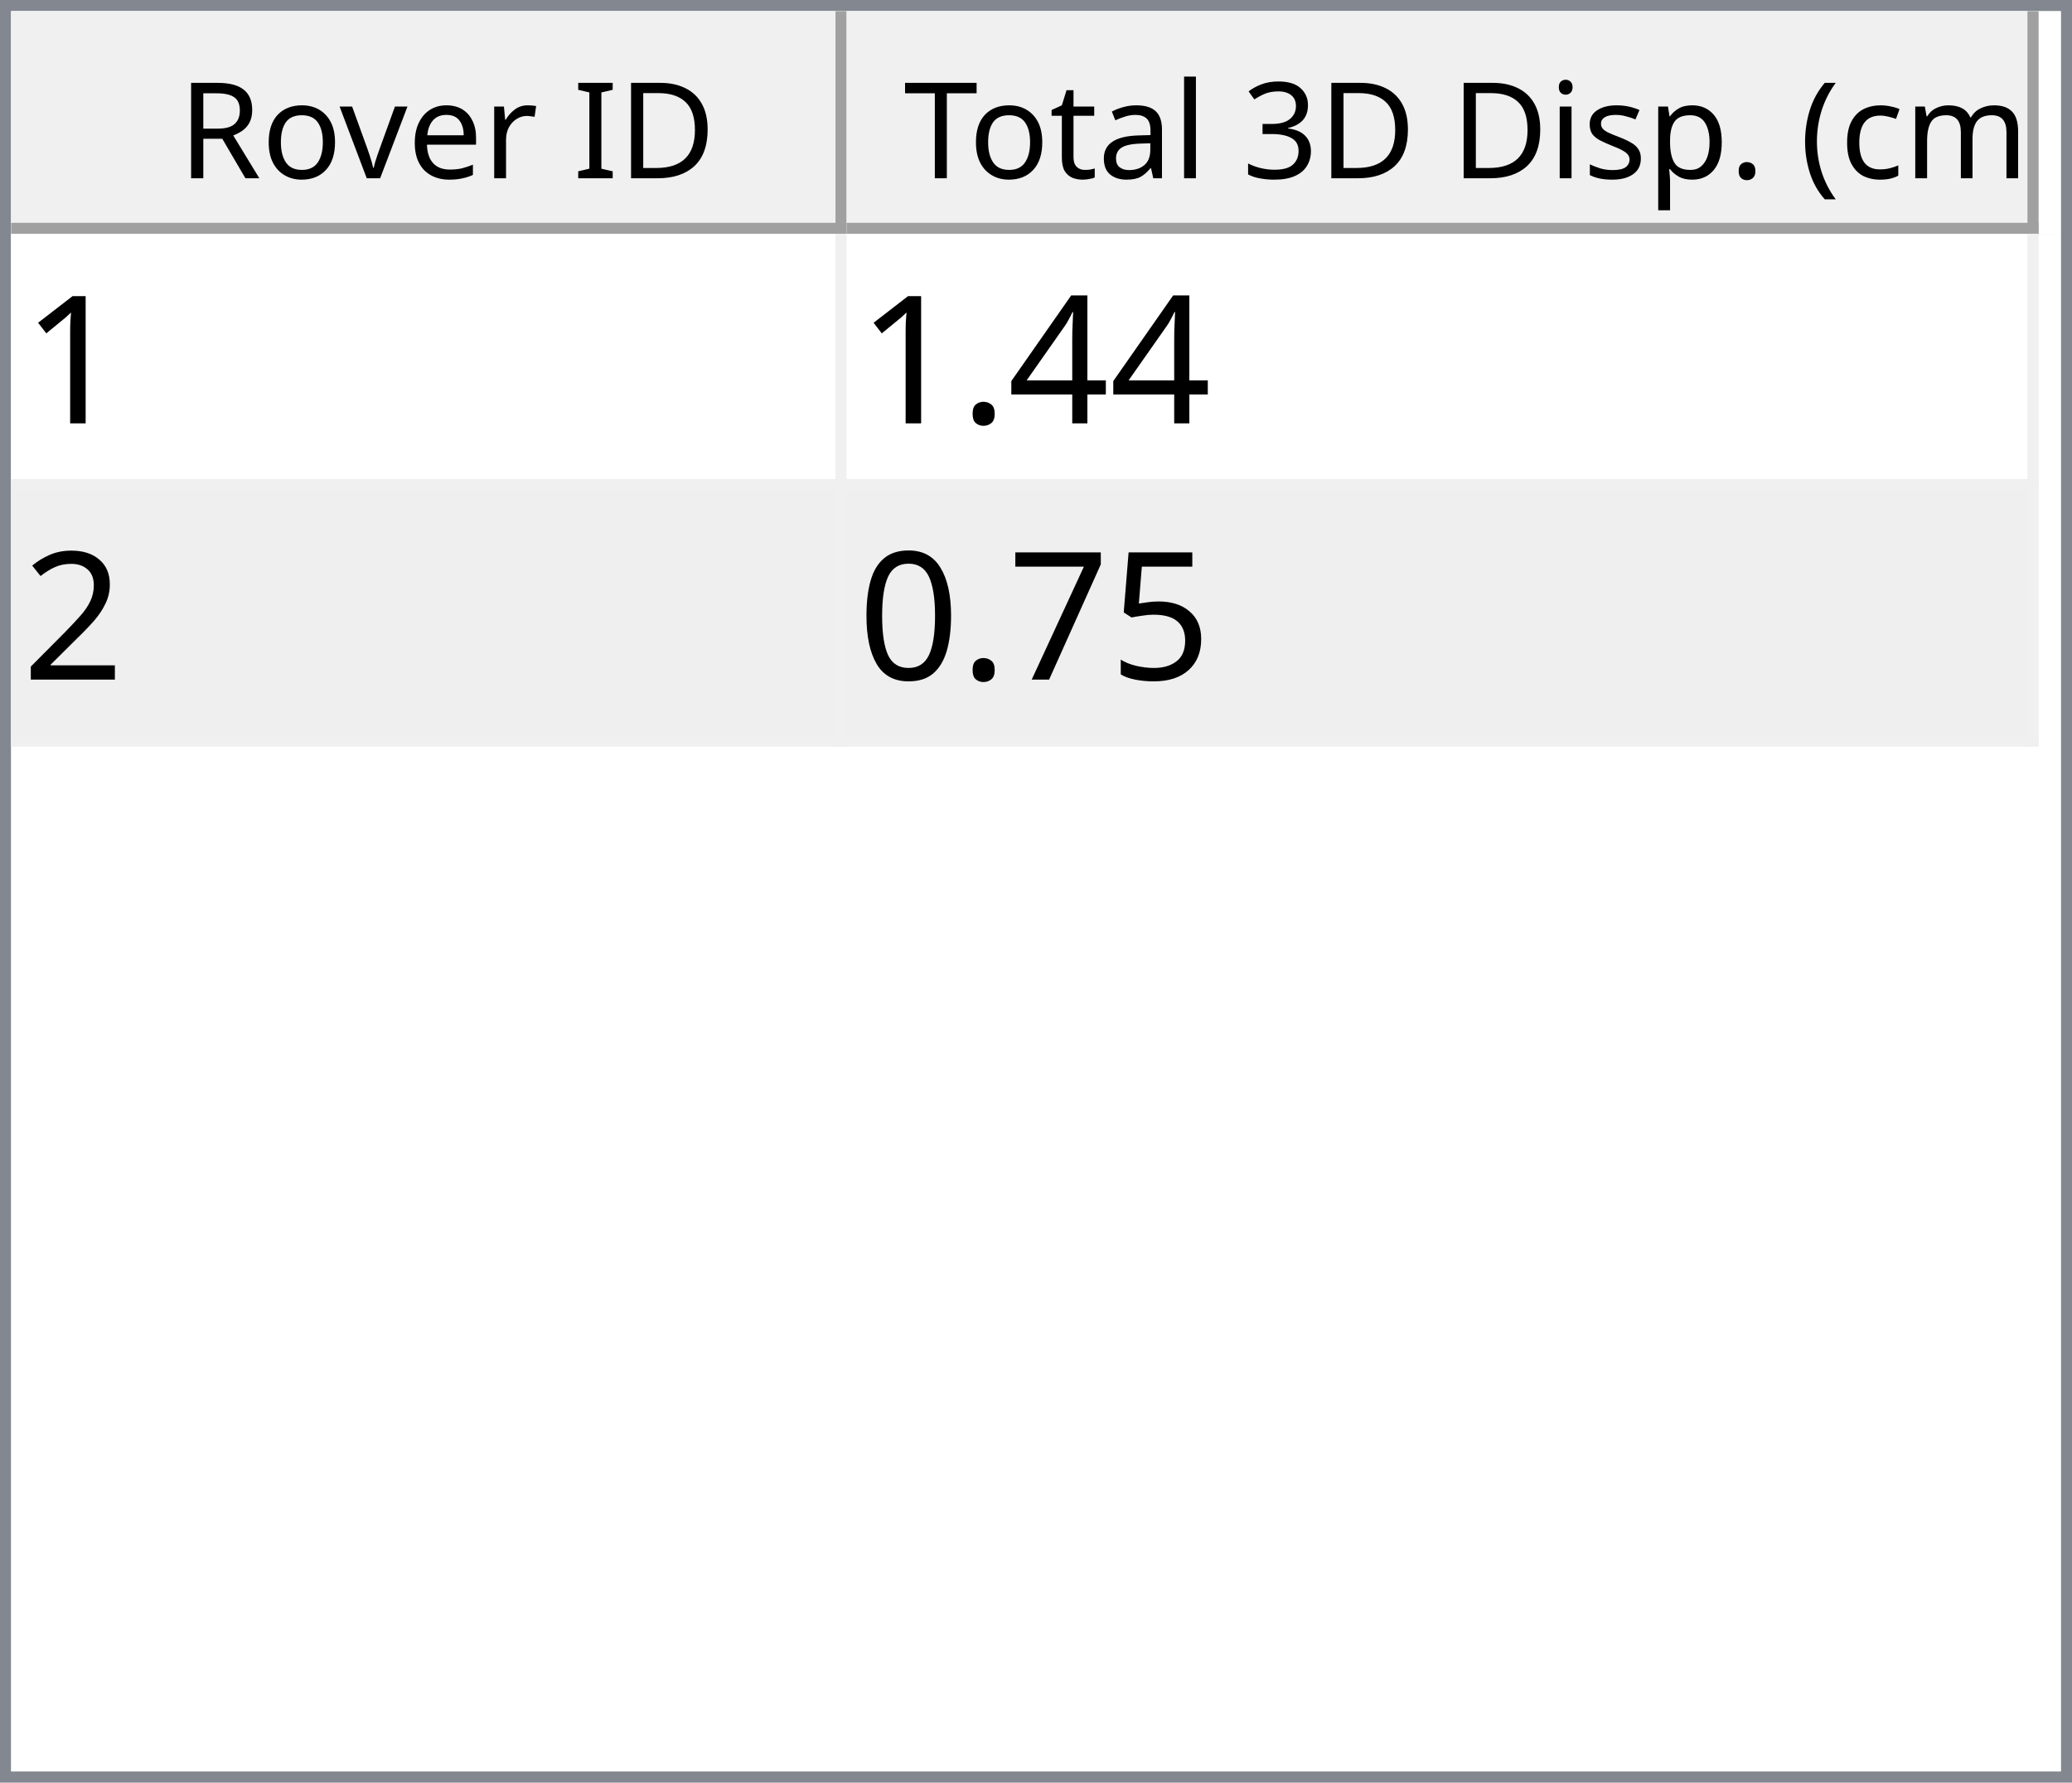
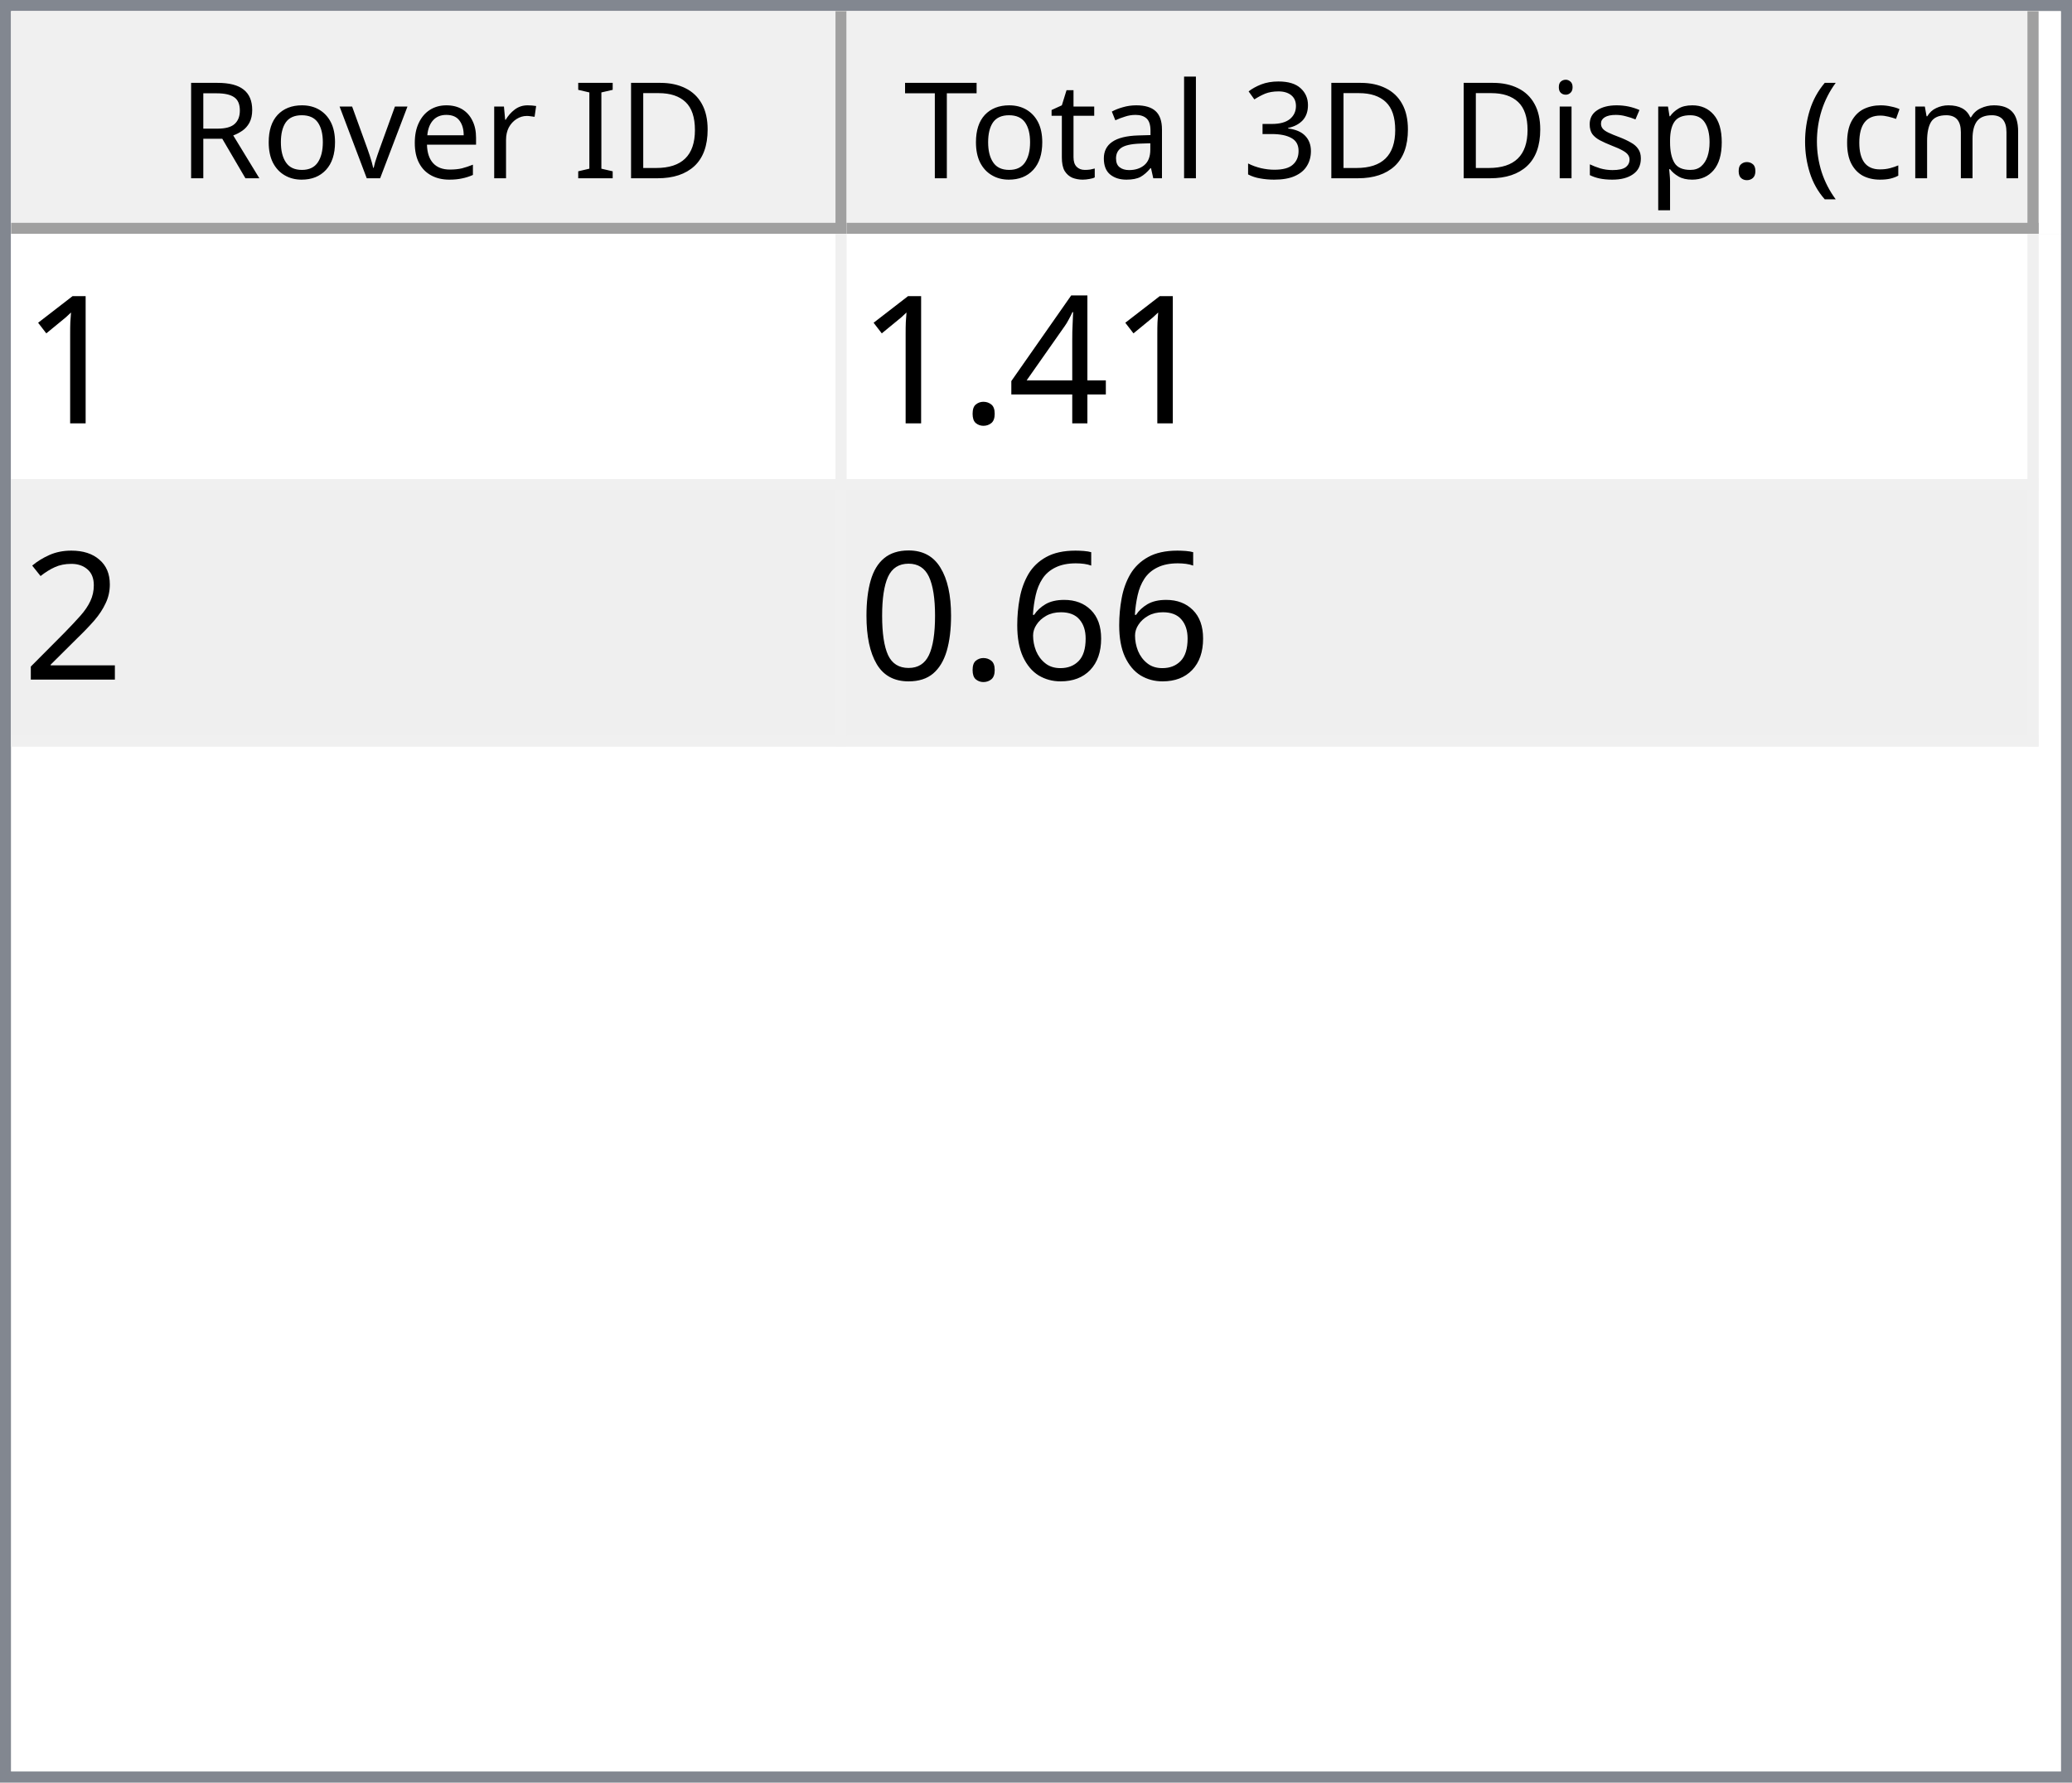
<svg xmlns="http://www.w3.org/2000/svg" style="fill-opacity:1; color-rendering:auto; color-interpolation:auto; text-rendering:auto; stroke:black; stroke-linecap:square; stroke-miterlimit:10; shape-rendering:auto; stroke-opacity:1; fill:black; stroke-dasharray:none; font-weight:normal; stroke-width:1; font-family:'Dialog'; font-style:normal; stroke-linejoin:miter; font-size:12px; stroke-dashoffset:0; image-rendering:auto;" width="186" height="160">
  <defs id="genericDefs" />
  <g>
    <defs id="defs1">
      <clipPath clipPathUnits="userSpaceOnUse" id="clipPath1">
        <path d="M0 0 L186 0 L186 160 L0 160 L0 0 Z" />
      </clipPath>
      <clipPath clipPathUnits="userSpaceOnUse" id="clipPath2">
        <path d="M0 0 L0 160 L186 160 L186 0 Z" />
      </clipPath>
      <clipPath clipPathUnits="userSpaceOnUse" id="clipPath3">
        <path d="M0 0 L0 20 L184 20 L184 0 Z" />
      </clipPath>
      <clipPath clipPathUnits="userSpaceOnUse" id="clipPath4">
        <path d="M0 0 L0 20 L75 20 L75 0 Z" />
      </clipPath>
      <clipPath clipPathUnits="userSpaceOnUse" id="clipPath5">
        <path d="M1 1 L1 19 L74 19 L74 1 Z" />
      </clipPath>
      <clipPath clipPathUnits="userSpaceOnUse" id="clipPath6">
        <path d="M0 0 L0 18 L73 18 L73 0 Z" />
      </clipPath>
      <clipPath clipPathUnits="userSpaceOnUse" id="clipPath7">
        <path d="M-0.5 -0.5 L-0.5 19.5 L74.5 19.5 L74.5 -0.5 Z" />
      </clipPath>
      <clipPath clipPathUnits="userSpaceOnUse" id="clipPath8">
        <path d="M0 0 L0 20 L107 20 L107 0 Z" />
      </clipPath>
      <clipPath clipPathUnits="userSpaceOnUse" id="clipPath9">
        <path d="M1 1 L1 19 L106 19 L106 1 Z" />
      </clipPath>
      <clipPath clipPathUnits="userSpaceOnUse" id="clipPath10">
        <path d="M0 0 L0 18 L105 18 L105 0 Z" />
      </clipPath>
      <clipPath clipPathUnits="userSpaceOnUse" id="clipPath11">
        <path d="M-0.5 -0.5 L-0.5 19.5 L106.5 19.5 L106.5 -0.5 Z" />
      </clipPath>
      <clipPath clipPathUnits="userSpaceOnUse" id="clipPath12">
        <path d="M0 0 L0 138 L184 138 L184 0 Z" />
      </clipPath>
      <clipPath clipPathUnits="userSpaceOnUse" id="clipPath13">
        <path d="M0 0 L0 46 L182 46 L182 0 Z" />
      </clipPath>
      <clipPath clipPathUnits="userSpaceOnUse" id="clipPath14">
        <path d="M-0.5 -0.5 L-0.5 45.5 L181.5 45.5 L181.5 -0.5 Z" />
      </clipPath>
      <clipPath clipPathUnits="userSpaceOnUse" id="clipPath15">
        <path d="M0 0 L0 22 L74 22 L74 0 Z" />
      </clipPath>
      <clipPath clipPathUnits="userSpaceOnUse" id="clipPath16">
        <path d="M0 0 L0 22 L106 22 L106 0 Z" />
      </clipPath>
      <font horiz-adv-x="64.551" id="font1">
        <font-face ascent="107.91" descent="25.098" units-per-em="100" style="font-style:normal; font-family:Segoe UI; font-weight:normal;" />
        <missing-glyph horiz-adv-x="64.551" d="M8.109 0 L8.109 68.266 L56.453 68.266 L56.453 0 L8.109 0 ZM15.328 7.234 L49.219 7.234 L49.219 61.031 L15.328 61.031 L15.328 7.234 Z" />
        <glyph unicode="D" horiz-adv-x="70.117" d="M9.188 0 L9.188 70.016 L28.516 70.016 Q65.531 70.016 65.531 35.891 Q65.531 19.672 55.25 9.836 Q44.969 0 27.734 0 L9.188 0 ZM17.391 62.594 L17.391 7.422 L27.828 7.422 Q41.609 7.422 49.273 14.797 Q56.938 22.172 56.938 35.688 Q56.938 62.594 28.328 62.594 L17.391 62.594 Z" />
        <glyph unicode="I" horiz-adv-x="26.611" d="M17.391 0 L9.188 0 L9.188 70.016 L17.391 70.016 L17.391 0 Z" />
        <glyph unicode=" " horiz-adv-x="27.393" d="" />
        <glyph unicode="r" horiz-adv-x="34.766" d="M34.188 41.891 Q32.078 43.5 28.125 43.5 Q23 43.5 19.555 38.672 Q16.109 33.844 16.109 25.484 L16.109 0 L8.109 0 L8.109 50 L16.109 50 L16.109 39.703 L16.312 39.703 Q18.016 44.969 21.531 47.922 Q25.047 50.875 29.391 50.875 Q32.516 50.875 34.188 50.203 L34.188 41.891 Z" />
        <glyph unicode="e" horiz-adv-x="52.295" d="M48.297 23 L12.984 23 Q13.188 14.656 17.484 10.109 Q21.781 5.562 29.297 5.562 Q37.75 5.562 44.828 11.141 L44.828 3.609 Q38.234 -1.172 27.391 -1.172 Q16.797 -1.172 10.742 5.641 Q4.688 12.453 4.688 24.812 Q4.688 36.469 11.305 43.82 Q17.922 51.172 27.734 51.172 Q37.547 51.172 42.922 44.828 Q48.297 38.484 48.297 27.203 L48.297 23 ZM40.094 29.781 Q40.047 36.719 36.75 40.578 Q33.453 44.438 27.594 44.438 Q21.922 44.438 17.969 40.383 Q14.016 36.328 13.094 29.781 L40.094 29.781 Z" />
        <glyph unicode="v" horiz-adv-x="47.9" d="M47.406 50 L27.484 0 L19.625 0 L0.688 50 L9.469 50 L22.172 13.672 Q23.578 9.672 23.922 6.688 L24.125 6.688 Q24.609 10.453 25.688 13.484 L38.969 50 L47.406 50 Z" />
        <glyph unicode="o" horiz-adv-x="58.594" d="M29 -1.172 Q17.922 -1.172 11.305 5.836 Q4.688 12.844 4.688 24.422 Q4.688 37.016 11.57 44.094 Q18.453 51.172 30.172 51.172 Q41.359 51.172 47.633 44.289 Q53.906 37.406 53.906 25.203 Q53.906 13.234 47.141 6.031 Q40.375 -1.172 29 -1.172 ZM29.594 44.438 Q21.875 44.438 17.383 39.188 Q12.891 33.938 12.891 24.703 Q12.891 15.828 17.43 10.695 Q21.969 5.562 29.594 5.562 Q37.359 5.562 41.531 10.594 Q45.703 15.625 45.703 24.906 Q45.703 34.281 41.531 39.359 Q37.359 44.438 29.594 44.438 Z" />
        <glyph unicode="R" horiz-adv-x="59.814" d="M59.375 0 L49.609 0 L37.891 19.625 Q36.281 22.359 34.766 24.289 Q33.25 26.219 31.664 27.438 Q30.078 28.656 28.25 29.219 Q26.422 29.781 24.125 29.781 L17.391 29.781 L17.391 0 L9.188 0 L9.188 70.016 L30.078 70.016 Q34.672 70.016 38.555 68.867 Q42.438 67.719 45.289 65.375 Q48.141 63.031 49.758 59.547 Q51.375 56.062 51.375 51.375 Q51.375 47.703 50.273 44.656 Q49.172 41.609 47.148 39.211 Q45.125 36.812 42.266 35.133 Q39.406 33.453 35.844 32.516 L35.844 32.328 Q37.594 31.547 38.891 30.547 Q40.188 29.547 41.359 28.18 Q42.531 26.812 43.68 25.078 Q44.828 23.344 46.234 21.047 L59.375 0 ZM17.391 62.594 L17.391 37.203 L28.516 37.203 Q31.594 37.203 34.203 38.133 Q36.812 39.062 38.719 40.797 Q40.625 42.531 41.703 45.047 Q42.781 47.562 42.781 50.688 Q42.781 56.297 39.141 59.445 Q35.5 62.594 28.609 62.594 L17.391 62.594 Z" />
        <glyph unicode=")" horiz-adv-x="30.176" d="M8.297 -15.922 L1.172 -15.922 Q16.406 2.344 16.406 26.812 Q16.406 51.469 1.078 70.016 L8.297 70.016 Q23.531 52.156 23.531 26.703 Q23.531 1.375 8.297 -15.922 Z" />
        <glyph unicode="m" horiz-adv-x="86.133" d="M79.109 0 L71.094 0 L71.094 28.719 Q71.094 37.016 68.531 40.727 Q65.969 44.438 59.906 44.438 Q54.781 44.438 51.195 39.75 Q47.609 35.062 47.609 28.516 L47.609 0 L39.594 0 L39.594 29.688 Q39.594 44.438 28.219 44.438 Q22.953 44.438 19.531 40.016 Q16.109 35.594 16.109 28.516 L16.109 0 L8.109 0 L8.109 50 L16.109 50 L16.109 42.094 L16.312 42.094 Q21.625 51.172 31.844 51.172 Q36.969 51.172 40.773 48.312 Q44.578 45.453 46 40.828 Q51.562 51.172 62.594 51.172 Q79.109 51.172 79.109 30.812 L79.109 0 Z" />
        <glyph unicode="c" horiz-adv-x="46.191" d="M42.188 2.297 Q36.422 -1.172 28.516 -1.172 Q17.828 -1.172 11.258 5.789 Q4.688 12.75 4.688 23.828 Q4.688 36.188 11.766 43.68 Q18.844 51.172 30.672 51.172 Q37.25 51.172 42.281 48.734 L42.281 40.531 Q36.719 44.438 30.375 44.438 Q22.703 44.438 17.797 38.945 Q12.891 33.453 12.891 24.516 Q12.891 15.719 17.508 10.641 Q22.125 5.562 29.891 5.562 Q36.422 5.562 42.188 9.906 L42.188 2.297 Z" />
        <glyph unicode="(" horiz-adv-x="30.176" d="M29.109 -15.922 L21.969 -15.922 Q6.844 1.375 6.844 26.703 Q6.844 52.156 21.969 70.016 L29.203 70.016 Q13.875 51.469 13.875 26.812 Q13.875 2.344 29.109 -15.922 Z" />
        <glyph unicode="." horiz-adv-x="21.68" d="M10.891 -1.078 Q8.641 -1.078 7.055 0.539 Q5.469 2.156 5.469 4.391 Q5.469 6.641 7.055 8.273 Q8.641 9.906 10.891 9.906 Q13.188 9.906 14.797 8.273 Q16.406 6.641 16.406 4.391 Q16.406 2.156 14.797 0.539 Q13.188 -1.078 10.891 -1.078 Z" />
        <glyph unicode="p" horiz-adv-x="58.789" d="M16.312 7.234 L16.109 7.234 L16.109 -23 L8.109 -23 L8.109 50 L16.109 50 L16.109 41.219 L16.312 41.219 Q22.219 51.172 33.594 51.172 Q43.266 51.172 48.688 44.461 Q54.109 37.75 54.109 26.469 Q54.109 13.922 48 6.375 Q41.891 -1.172 31.297 -1.172 Q21.578 -1.172 16.312 7.234 ZM16.109 27.391 L16.109 20.406 Q16.109 14.203 20.141 9.883 Q24.172 5.562 30.375 5.562 Q37.641 5.562 41.773 11.133 Q45.906 16.703 45.906 26.609 Q45.906 34.969 42.047 39.703 Q38.188 44.438 31.594 44.438 Q24.609 44.438 20.359 39.578 Q16.109 34.719 16.109 27.391 Z" />
        <glyph unicode="s" horiz-adv-x="42.432" d="M5.078 1.812 L5.078 10.406 Q11.625 5.562 19.484 5.562 Q30.031 5.562 30.031 12.594 Q30.031 14.594 29.125 15.992 Q28.219 17.391 26.68 18.461 Q25.141 19.531 23.07 20.383 Q21 21.234 18.609 22.172 Q15.281 23.484 12.766 24.828 Q10.25 26.172 8.57 27.859 Q6.891 29.547 6.031 31.695 Q5.172 33.844 5.172 36.719 Q5.172 40.234 6.789 42.945 Q8.406 45.656 11.086 47.484 Q13.766 49.312 17.211 50.242 Q20.656 51.172 24.312 51.172 Q30.812 51.172 35.938 48.922 L35.938 40.828 Q30.422 44.438 23.25 44.438 Q21 44.438 19.195 43.922 Q17.391 43.406 16.094 42.477 Q14.797 41.547 14.086 40.258 Q13.375 38.969 13.375 37.406 Q13.375 35.453 14.086 34.133 Q14.797 32.812 16.164 31.789 Q17.531 30.766 19.484 29.938 Q21.438 29.109 23.922 28.125 Q27.25 26.859 29.883 25.516 Q32.516 24.172 34.375 22.484 Q36.234 20.797 37.234 18.602 Q38.234 16.406 38.234 13.375 Q38.234 9.672 36.602 6.938 Q34.969 4.203 32.234 2.398 Q29.5 0.594 25.93 -0.289 Q22.359 -1.172 18.453 -1.172 Q10.75 -1.172 5.078 1.812 Z" />
        <glyph unicode="i" horiz-adv-x="24.219" d="M12.203 62.703 Q10.062 62.703 8.547 64.164 Q7.031 65.625 7.031 67.875 Q7.031 70.125 8.547 71.609 Q10.062 73.094 12.203 73.094 Q14.406 73.094 15.945 71.609 Q17.484 70.125 17.484 67.875 Q17.484 65.719 15.945 64.211 Q14.406 62.703 12.203 62.703 ZM16.109 0 L8.109 0 L8.109 50 L16.109 50 L16.109 0 Z" />
        <glyph unicode="3" horiz-adv-x="53.906" d="M46.531 19.828 Q46.531 15.094 44.75 11.211 Q42.969 7.328 39.719 4.57 Q36.469 1.812 31.93 0.297 Q27.391 -1.219 21.922 -1.219 Q11.922 -1.219 6 2.594 L6 11.188 Q13.094 5.609 22.219 5.609 Q25.875 5.609 28.828 6.539 Q31.781 7.469 33.906 9.227 Q36.031 10.984 37.18 13.477 Q38.328 15.969 38.328 19.094 Q38.328 32.812 18.797 32.812 L12.984 32.812 L12.984 39.594 L18.5 39.594 Q35.797 39.594 35.797 52.484 Q35.797 64.406 22.609 64.406 Q15.188 64.406 8.688 59.422 L8.688 67.188 Q15.375 71.188 24.609 71.188 Q29 71.188 32.57 69.969 Q36.141 68.75 38.68 66.555 Q41.219 64.359 42.609 61.281 Q44 58.203 44 54.5 Q44 40.672 30.031 36.719 L30.031 36.531 Q33.594 36.141 36.625 34.797 Q39.656 33.453 41.852 31.305 Q44.047 29.156 45.289 26.25 Q46.531 23.344 46.531 19.828 Z" />
        <glyph unicode="l" horiz-adv-x="24.219" d="M16.109 0 L8.109 0 L8.109 74.031 L16.109 74.031 L16.109 0 Z" />
        <glyph unicode="a" horiz-adv-x="50.879" d="M43.891 0 L35.891 0 L35.891 7.812 L35.688 7.812 Q30.469 -1.172 20.312 -1.172 Q12.844 -1.172 8.617 2.781 Q4.391 6.734 4.391 13.281 Q4.391 27.297 20.906 29.594 L35.891 31.688 Q35.891 44.438 25.594 44.438 Q16.547 44.438 9.281 38.281 L9.281 46.484 Q16.656 51.172 26.266 51.172 Q43.891 51.172 43.891 32.516 L43.891 0 ZM35.891 25.297 L23.828 23.641 Q18.266 22.859 15.43 20.875 Q12.594 18.891 12.594 13.875 Q12.594 10.203 15.211 7.883 Q17.828 5.562 22.172 5.562 Q28.125 5.562 32.008 9.742 Q35.891 13.922 35.891 20.312 L35.891 25.297 Z" />
        <glyph unicode="t" horiz-adv-x="33.887" d="M31.297 0.484 Q28.469 -1.078 23.828 -1.078 Q10.688 -1.078 10.688 13.578 L10.688 43.172 L2.094 43.172 L2.094 50 L10.688 50 L10.688 62.203 L18.703 64.797 L18.703 50 L31.297 50 L31.297 43.172 L18.703 43.172 L18.703 14.984 Q18.703 9.969 20.414 7.82 Q22.125 5.672 26.078 5.672 Q29.109 5.672 31.297 7.328 L31.297 0.484 Z" />
        <glyph unicode="T" horiz-adv-x="52.393" d="M50.594 62.594 L30.375 62.594 L30.375 0 L22.172 0 L22.172 62.594 L2 62.594 L2 70.016 L50.594 70.016 L50.594 62.594 Z" />
      </font>
      <font horiz-adv-x="75.0" id="font2">
        <font-face ascent="100.537" descent="21.973" units-per-em="100" style="font-style:normal; font-family:sans-serif; font-weight:normal;" />
        <missing-glyph horiz-adv-x="75.0" d="M12.5 0 L12.5 62.5 L62.5 62.5 L62.5 0 L12.5 0 ZM14.062 1.562 L60.938 1.562 L60.938 60.938 L14.062 60.938 L14.062 1.562 Z" />
        <glyph unicode="1" horiz-adv-x="55.615" d="M37.25 0 L28.469 0 L28.469 56 Q25.297 52.984 20.141 49.953 Q14.984 46.922 10.891 45.406 L10.891 53.906 Q18.266 57.375 23.781 62.305 Q29.297 67.234 31.594 71.875 L37.25 71.875 L37.25 0 Z" />
        <glyph unicode="4" horiz-adv-x="55.615" d="M32.328 0 L32.328 17.141 L1.266 17.141 L1.266 25.203 L33.938 71.578 L41.109 71.578 L41.109 25.203 L50.781 25.203 L50.781 17.141 L41.109 17.141 L41.109 0 L32.328 0 ZM32.328 25.203 L32.328 57.469 L9.906 25.203 L32.328 25.203 Z" />
        <glyph unicode="." horiz-adv-x="27.783" d="M9.078 0 L9.078 10.016 L19.094 10.016 L19.094 0 L9.078 0 Z" />
        <glyph unicode="2" horiz-adv-x="55.615" d="M50.344 8.453 L50.344 0 L3.031 0 Q2.938 3.172 4.047 6.109 Q5.859 10.938 9.836 15.625 Q13.812 20.312 21.344 26.469 Q33.016 36.031 37.117 41.625 Q41.219 47.219 41.219 52.203 Q41.219 57.422 37.477 61.008 Q33.734 64.594 27.734 64.594 Q21.391 64.594 17.578 60.789 Q13.766 56.984 13.719 50.25 L4.688 51.172 Q5.609 61.281 11.664 66.578 Q17.719 71.875 27.938 71.875 Q38.234 71.875 44.242 66.164 Q50.25 60.453 50.25 52 Q50.25 47.703 48.492 43.555 Q46.734 39.406 42.656 34.812 Q38.578 30.219 29.109 22.219 Q21.188 15.578 18.945 13.211 Q16.703 10.844 15.234 8.453 L50.344 8.453 Z" />
-         <glyph unicode="5" horiz-adv-x="55.615" d="M4.156 18.75 L13.375 19.531 Q14.406 12.797 18.141 9.398 Q21.875 6 27.156 6 Q33.5 6 37.891 10.789 Q42.281 15.578 42.281 23.484 Q42.281 31 38.062 35.352 Q33.844 39.703 27 39.703 Q22.75 39.703 19.336 37.773 Q15.922 35.844 13.969 32.766 L5.719 33.844 L12.641 70.609 L48.25 70.609 L48.25 62.203 L19.672 62.203 L15.828 42.969 Q22.266 47.469 29.344 47.469 Q38.719 47.469 45.164 40.969 Q51.609 34.469 51.609 24.266 Q51.609 14.547 45.953 7.469 Q39.062 -1.219 27.156 -1.219 Q17.391 -1.219 11.211 4.25 Q5.031 9.719 4.156 18.75 Z" />
-         <glyph unicode="7" horiz-adv-x="55.615" d="M4.734 62.203 L4.734 70.656 L51.078 70.656 L51.078 63.812 Q44.234 56.547 37.523 44.484 Q30.812 32.422 27.156 19.672 Q24.516 10.688 23.781 0 L14.75 0 Q14.891 8.453 18.062 20.414 Q21.234 32.375 27.172 43.484 Q33.109 54.594 39.797 62.203 L4.734 62.203 Z" />
+         <glyph unicode="6" horiz-adv-x="55.615" d="M49.75 54.047 L41.016 53.375 Q39.844 58.547 37.703 60.891 Q34.125 64.656 28.906 64.656 Q24.703 64.656 21.531 62.312 Q17.391 59.281 14.992 53.469 Q12.594 47.656 12.5 36.922 Q15.672 41.75 20.266 44.094 Q24.859 46.438 29.891 46.438 Q38.672 46.438 44.852 39.969 Q51.031 33.5 51.031 23.25 Q51.031 16.5 48.125 10.719 Q45.219 4.938 40.141 1.859 Q35.062 -1.219 28.609 -1.219 Q17.625 -1.219 10.695 6.859 Q3.766 14.938 3.766 33.5 Q3.766 54.25 11.422 63.672 Q18.109 71.875 29.438 71.875 Q37.891 71.875 43.289 67.141 Q48.688 62.406 49.75 54.047 ZM13.875 23.188 Q13.875 18.656 15.797 14.508 Q17.719 10.359 21.188 8.18 Q24.656 6 28.469 6 Q34.031 6 38.039 10.492 Q42.047 14.984 42.047 22.703 Q42.047 30.125 38.086 34.398 Q34.125 38.672 28.125 38.672 Q22.172 38.672 18.023 34.398 Q13.875 30.125 13.875 23.188 Z" />
        <glyph unicode="0" horiz-adv-x="55.615" d="M4.156 35.297 Q4.156 48 6.766 55.742 Q9.375 63.484 14.523 67.68 Q19.672 71.875 27.484 71.875 Q33.25 71.875 37.594 69.555 Q41.938 67.234 44.773 62.867 Q47.609 58.5 49.219 52.227 Q50.828 45.953 50.828 35.297 Q50.828 22.703 48.242 14.969 Q45.656 7.234 40.508 3.008 Q35.359 -1.219 27.484 -1.219 Q17.141 -1.219 11.234 6.203 Q4.156 15.141 4.156 35.297 ZM13.188 35.297 Q13.188 17.672 17.312 11.836 Q21.438 6 27.484 6 Q33.547 6 37.672 11.859 Q41.797 17.719 41.797 35.297 Q41.797 52.984 37.672 58.789 Q33.547 64.594 27.391 64.594 Q21.344 64.594 17.719 59.469 Q13.188 52.938 13.188 35.297 Z" />
      </font>
    </defs>
    <g style="fill:white; stroke:white;">
      <rect x="0" y="0" width="186" style="clip-path:url(#clipPath1); stroke:none;" height="160" />
    </g>
    <g style="fill:white; text-rendering:optimizeSpeed; color-rendering:optimizeSpeed; image-rendering:optimizeSpeed; shape-rendering:crispEdges; stroke:white; color-interpolation:sRGB;">
      <rect x="0" width="186" height="160" y="0" style="stroke:none;" />
      <path style="stroke:none;" d="M0 160 L186 160 L186 0 L0 0 Z" />
    </g>
    <g style="fill:rgb(240,240,240); font-family:'Segoe UI'; stroke:rgb(240,240,240);">
      <rect x="0" y="0" width="186" style="clip-path:url(#clipPath2); stroke:none;" height="160" />
    </g>
    <g style="fill:rgb(130,135,144); font-family:'Segoe UI'; stroke:rgb(130,135,144);">
      <path d="M0 0 L186 0 L186 160 L0 160 L0 0 ZM1 1 L185 1 L185 159 L1 159 L1 1 Z" style="fill-rule:evenodd; clip-path:url(#clipPath2); stroke:none;" />
    </g>
    <g style="fill:white; font-family:'Segoe UI'; stroke:white;" transform="translate(1,1)">
      <rect x="0" y="0" width="184" style="clip-path:url(#clipPath3); stroke:none;" height="20" />
    </g>
    <g style="fill:rgb(240,240,240); font-family:'Segoe UI'; stroke:rgb(240,240,240);" transform="translate(1,1)">
      <rect x="0" y="0" width="75" style="clip-path:url(#clipPath4); stroke:none;" height="20" />
    </g>
    <g style="font-family:'Segoe UI';" transform="translate(2,2)">
      <text x="14" xml:space="preserve" y="14" style="clip-path:url(#clipPath6); stroke:none;">Rover ID</text>
    </g>
    <g style="fill:rgb(160,160,160); font-family:'Segoe UI'; stroke:rgb(160,160,160); stroke-linejoin:bevel;" transform="translate(1.5,1.5)">
      <line x1="74" x2="74" y1="0" style="fill:none; clip-path:url(#clipPath7);" y2="19" />
    </g>
    <g style="fill:rgb(160,160,160); font-family:'Segoe UI'; stroke:rgb(160,160,160); stroke-linejoin:bevel;" transform="matrix(1,0,0,1,1,1) translate(0.5,0.5)">
      <line x1="0" x2="74" y1="19" style="fill:none; clip-path:url(#clipPath7);" y2="19" />
    </g>
    <g style="fill:rgb(240,240,240); font-family:'Segoe UI'; stroke:rgb(240,240,240);" transform="translate(76,1)">
      <rect x="0" y="0" width="107" style="clip-path:url(#clipPath8); stroke:none;" height="20" />
    </g>
    <g style="font-family:'Segoe UI';" transform="translate(77,2)">
      <text x="1" xml:space="preserve" y="14" style="clip-path:url(#clipPath10); stroke:none;"> Total 3D Disp. (cm)</text>
    </g>
    <g style="fill:rgb(160,160,160); font-family:'Segoe UI'; stroke:rgb(160,160,160); stroke-linejoin:bevel;" transform="translate(76.5,1.5)">
      <line x1="106" x2="106" y1="0" style="fill:none; clip-path:url(#clipPath11);" y2="19" />
    </g>
    <g style="fill:rgb(160,160,160); font-family:'Segoe UI'; stroke:rgb(160,160,160); stroke-linejoin:bevel;" transform="matrix(1,0,0,1,76,1) translate(0.5,0.5)">
      <line x1="0" x2="106" y1="19" style="fill:none; clip-path:url(#clipPath11);" y2="19" />
    </g>
    <g style="fill:white; font-family:'Segoe UI'; stroke:white;" transform="translate(1,21)">
      <rect x="0" y="0" width="184" style="clip-path:url(#clipPath12); stroke:none;" height="138" />
    </g>
    <g style="fill:rgb(240,240,240); font-size:16px; font-family:sans-serif; stroke:rgb(240,240,240);" transform="translate(1,21)">
      <rect x="0" y="0" width="182" style="clip-path:url(#clipPath13); stroke:none;" height="46" />
      <line transform="translate(0.5,0.5)" x1="0" x2="181" y1="22" style="clip-path:url(#clipPath14); fill:none; stroke-linejoin:bevel;" y2="22" />
    </g>
    <g transform="matrix(1,0,0,1,1,21) translate(0.5,0.5)" style="fill:rgb(240,240,240); font-size:16px; font-family:sans-serif; stroke:rgb(240,240,240); stroke-linejoin:bevel;">
      <line x1="0" x2="181" y1="45" style="fill:none; clip-path:url(#clipPath14);" y2="45" />
    </g>
    <g transform="matrix(1,0,0,1,1,21) translate(0.5,0.5)" style="fill:rgb(240,240,240); font-size:16px; font-family:sans-serif; stroke:rgb(240,240,240); stroke-linejoin:bevel;">
      <line x1="74" x2="74" y1="0" style="fill:none; clip-path:url(#clipPath14);" y2="45" />
    </g>
    <g transform="matrix(1,0,0,1,1,21) translate(0.5,0.5)" style="fill:rgb(240,240,240); font-size:16px; font-family:sans-serif; stroke:rgb(240,240,240); stroke-linejoin:bevel;">
      <line x1="181" x2="181" y1="0" style="fill:none; clip-path:url(#clipPath14);" y2="45" />
    </g>
    <g style="fill:white; font-size:16px; font-family:sans-serif; stroke:white;" transform="matrix(1,0,0,1,1,21)">
      <rect x="0" y="0" width="74" style="clip-path:url(#clipPath15); stroke:none;" height="22" />
      <text x="1" y="17" style="fill:black; clip-path:url(#clipPath15); stroke:none;" xml:space="preserve">1</text>
    </g>
    <g style="fill:white; font-size:16px; font-family:sans-serif; stroke:white;" transform="matrix(1,0,0,1,1,21) translate(75,0)">
      <rect x="0" y="0" width="106" style="clip-path:url(#clipPath16); stroke:none;" height="22" />
-       <text x="1" y="17" style="fill:black; clip-path:url(#clipPath16); stroke:none;" xml:space="preserve">1.44</text>
+       <text x="1" y="17" style="fill:black; clip-path:url(#clipPath16); stroke:none;" xml:space="preserve">1.41</text>
    </g>
    <g style="fill:rgb(239,239,239); font-size:16px; font-family:sans-serif; stroke:rgb(239,239,239);" transform="matrix(1,0,0,1,1,21) translate(0,23)">
      <rect x="0" y="0" width="74" style="clip-path:url(#clipPath15); stroke:none;" height="22" />
      <text x="1" y="17" style="fill:black; clip-path:url(#clipPath15); stroke:none;" xml:space="preserve">2</text>
    </g>
    <g style="fill:rgb(239,239,239); font-size:16px; font-family:sans-serif; stroke:rgb(239,239,239);" transform="matrix(1,0,0,1,1,21) translate(75,23)">
      <rect x="0" y="0" width="106" style="clip-path:url(#clipPath16); stroke:none;" height="22" />
-       <text x="1" y="17" style="fill:black; clip-path:url(#clipPath16); stroke:none;" xml:space="preserve">0.75</text>
+       <text x="1" y="17" style="fill:black; clip-path:url(#clipPath16); stroke:none;" xml:space="preserve">0.66</text>
    </g>
  </g>
</svg>
